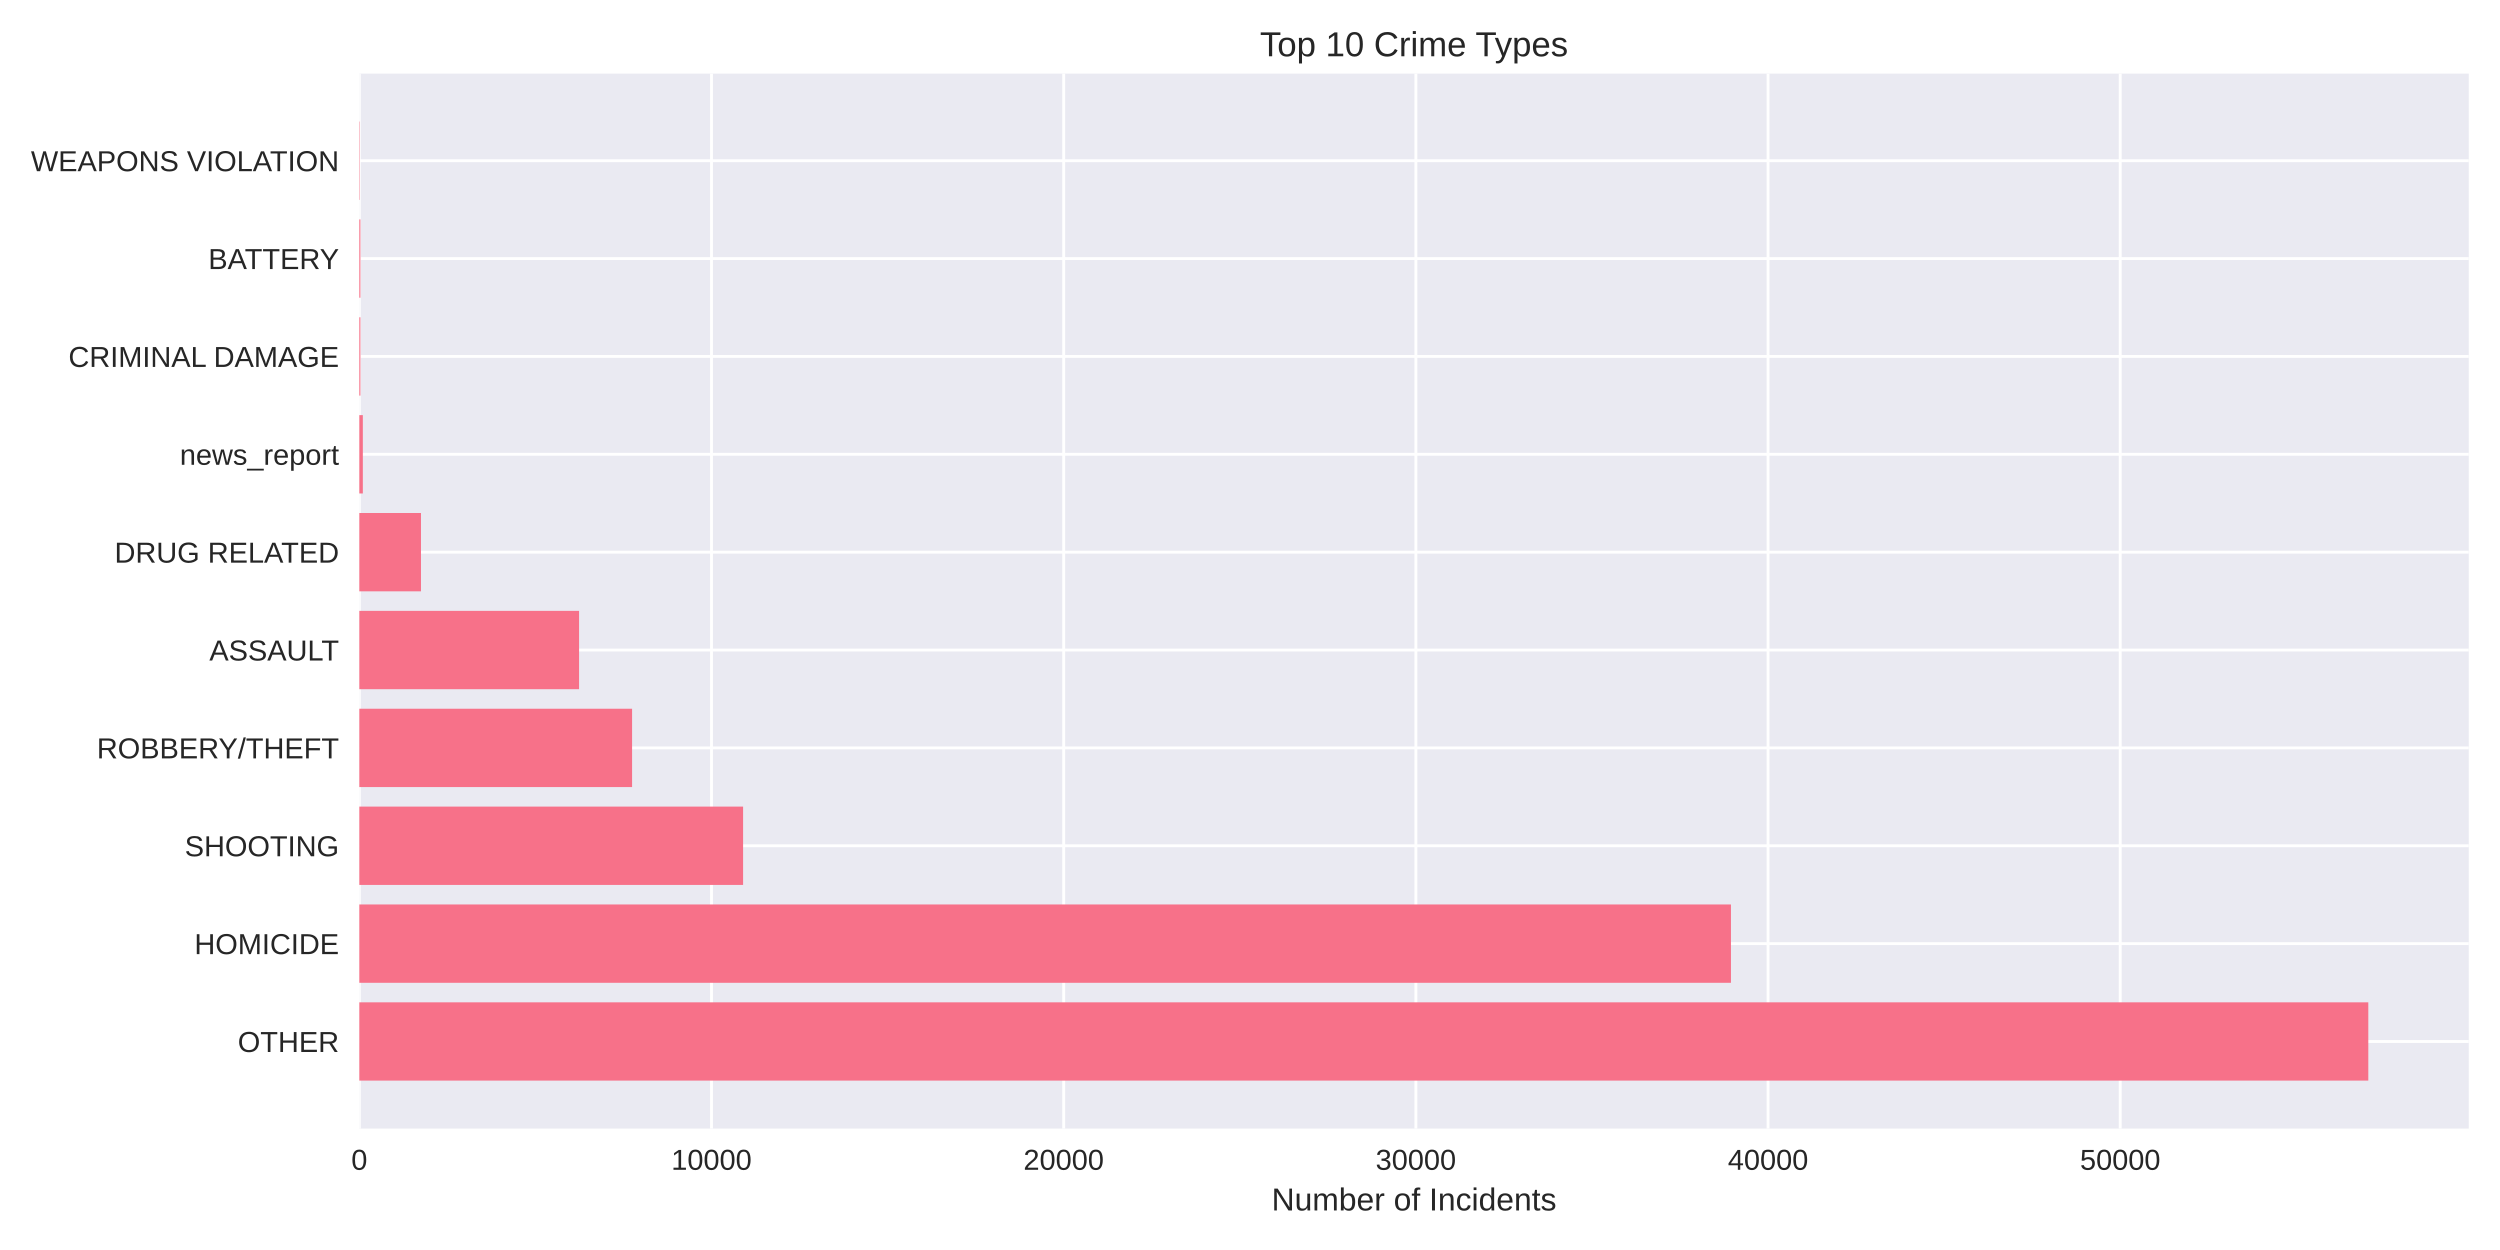
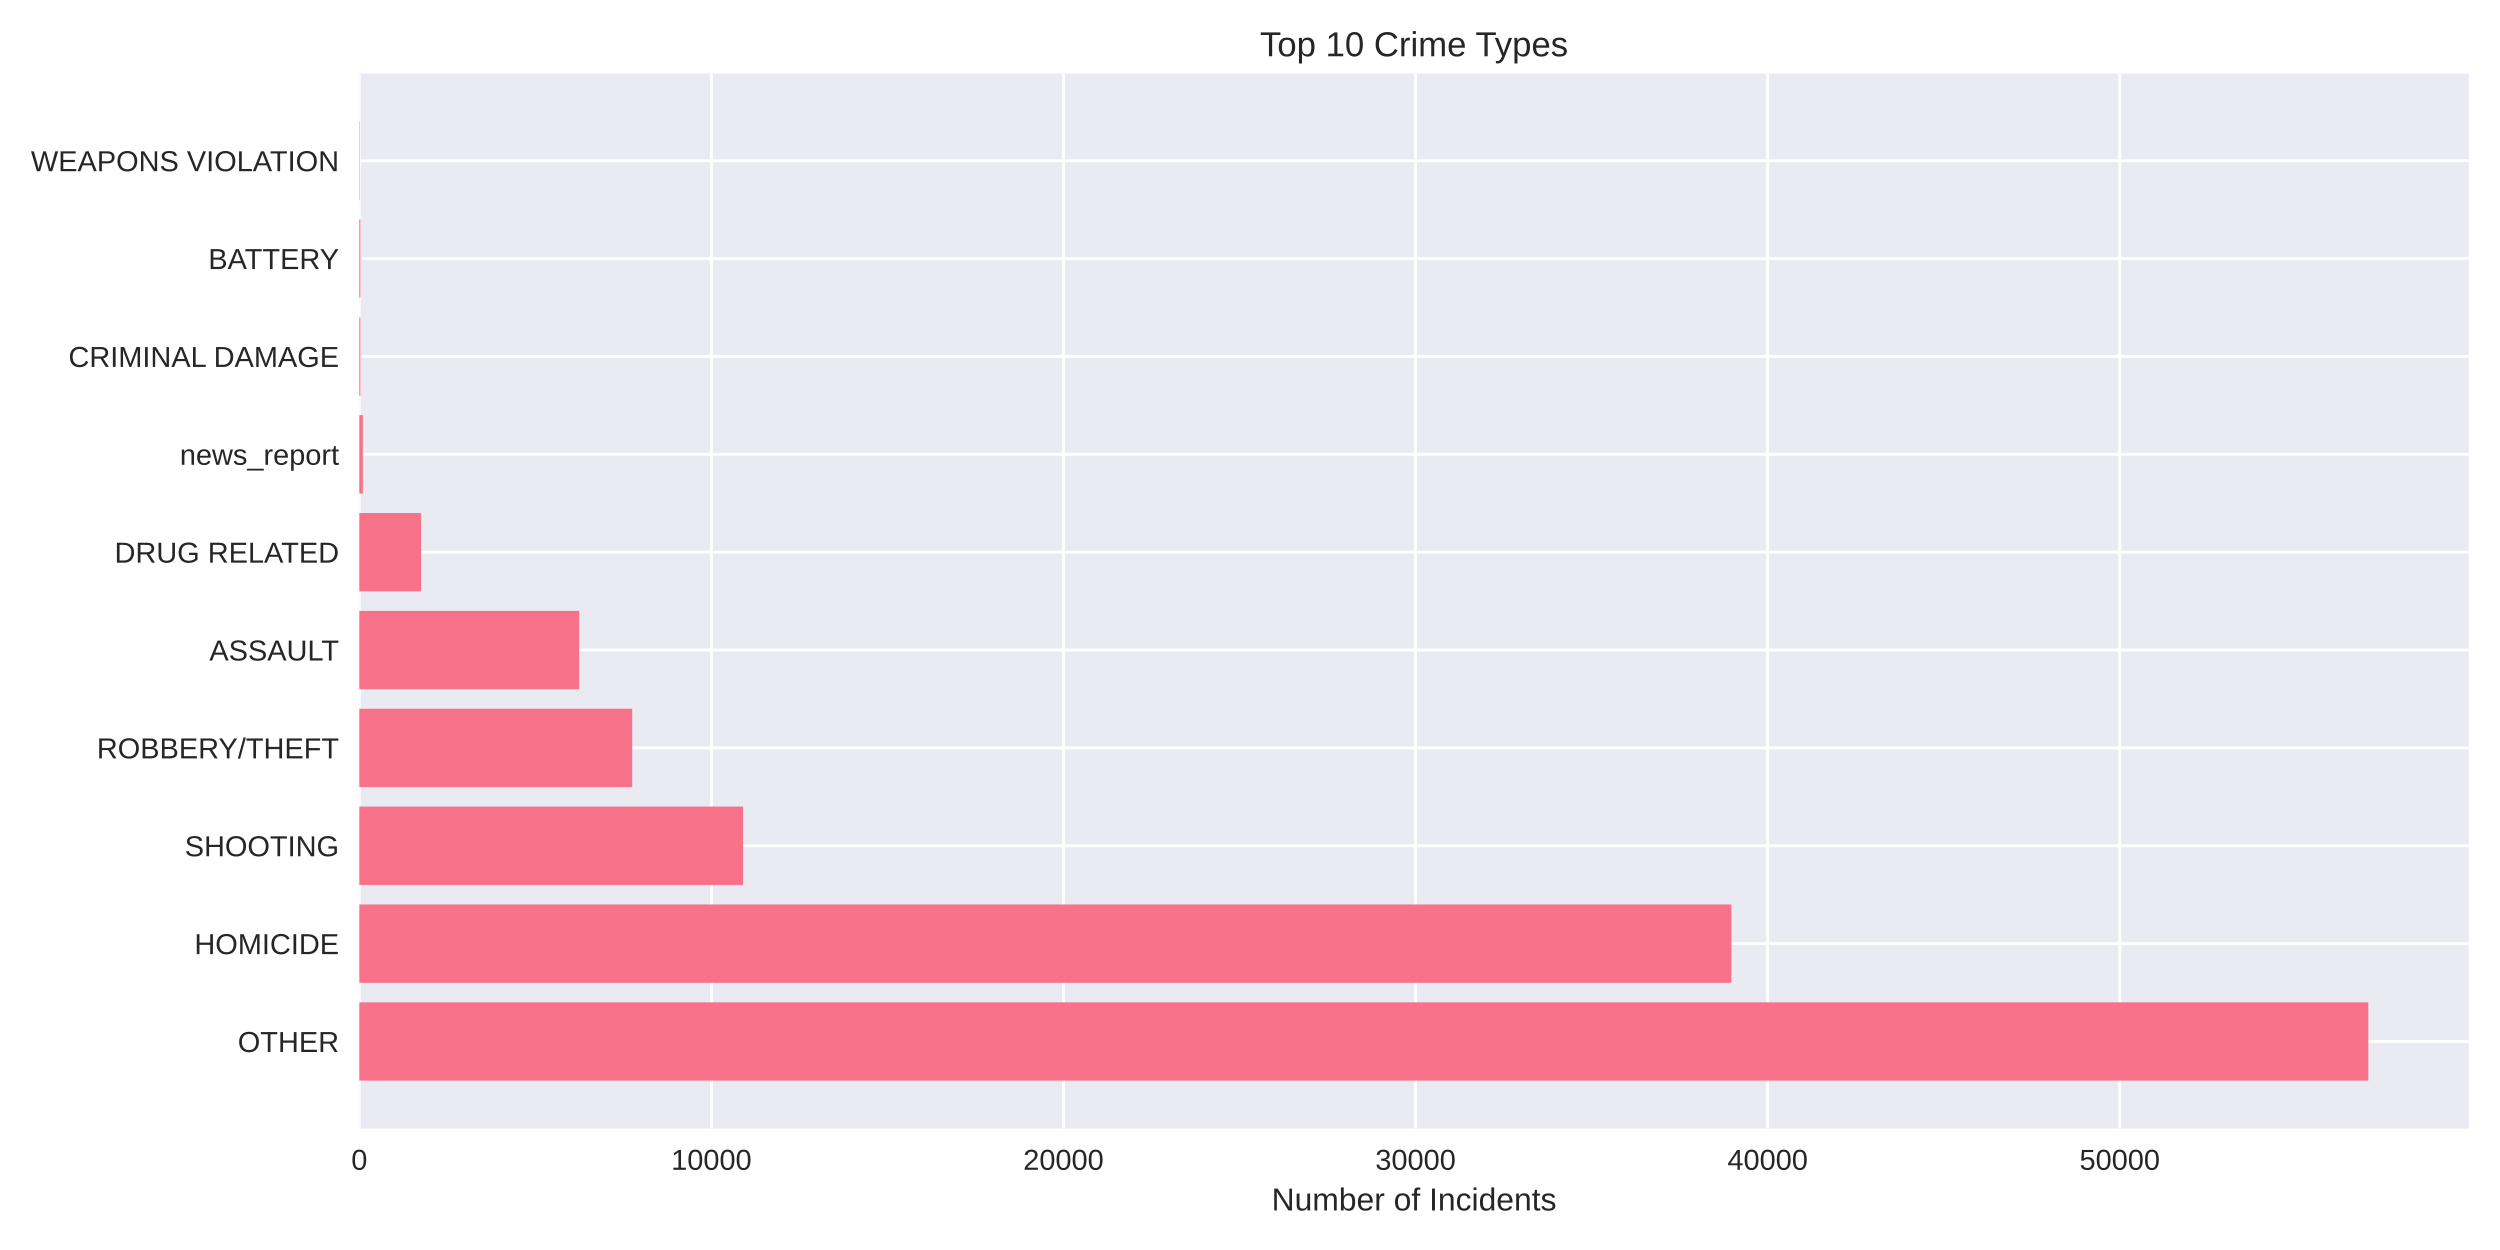
<svg xmlns="http://www.w3.org/2000/svg" width="864pt" height="432pt" viewBox="0 0 864 432" version="1.1">
  <defs>
    <style type="text/css">*{stroke-linejoin: round; stroke-linecap: butt}</style>
  </defs>
  <g id="figure_1">
    <g id="patch_1">
      <path d="M 0 432  L 864 432  L 864 0  L 0 0  z " style="fill: #ffffff" />
    </g>
    <g id="axes_1">
      <g id="patch_2">
        <path d="M 124.18 390.04  L 853.2 390.04  L 853.2 25.44  L 124.18 25.44  z " style="fill: #eaeaf2" />
      </g>
      <g id="matplotlib.axis_1">
        <g id="xtick_1">
          <g id="line2d_1">
-             <path d="M 124.18 390.04  L 124.18 25.44  " clip-path="url(#pf53994c02e)" style="fill: none; stroke: #ffffff; stroke-linecap: round" />
+             <path d="M 124.18 390.04  L 124.18 25.44  " clip-path="url(#pccffa39cfb)" style="fill: none; stroke: #ffffff; stroke-linecap: round" />
          </g>
          <g id="line2d_2" />
          <g id="text_1">
            <text style="fill: #262626; font: 10px 'Arial', 'Liberation Sans', 'DejaVu Sans', 'Bitstream Vera Sans', sans-serif; text-anchor: middle" x="124.18" y="404.287" transform="rotate(-0 124.18 404.2869)">0</text>
          </g>
        </g>
        <g id="xtick_2">
          <g id="line2d_3">
-             <path d="M 245.894 390.04  L 245.894 25.44  " clip-path="url(#pf53994c02e)" style="fill: none; stroke: #ffffff; stroke-linecap: round" />
+             <path d="M 245.86 390.04  L 245.86 25.44  " clip-path="url(#pccffa39cfb)" style="fill: none; stroke: #ffffff; stroke-linecap: round" />
          </g>
          <g id="line2d_4" />
          <g id="text_2">
-             <text style="fill: #262626; font: 10px 'Arial', 'Liberation Sans', 'DejaVu Sans', 'Bitstream Vera Sans', sans-serif; text-anchor: middle" x="245.894" y="404.287" transform="rotate(-0 245.8939 404.2869)">10000</text>
+             <text style="fill: #262626; font: 10px 'Arial', 'Liberation Sans', 'DejaVu Sans', 'Bitstream Vera Sans', sans-serif; text-anchor: middle" x="245.86" y="404.287" transform="rotate(-0 245.8598 404.2869)">10000</text>
          </g>
        </g>
        <g id="xtick_3">
          <g id="line2d_5">
-             <path d="M 367.608 390.04  L 367.608 25.44  " clip-path="url(#pf53994c02e)" style="fill: none; stroke: #ffffff; stroke-linecap: round" />
+             <path d="M 367.54 390.04  L 367.54 25.44  " clip-path="url(#pccffa39cfb)" style="fill: none; stroke: #ffffff; stroke-linecap: round" />
          </g>
          <g id="line2d_6" />
          <g id="text_3">
-             <text style="fill: #262626; font: 10px 'Arial', 'Liberation Sans', 'DejaVu Sans', 'Bitstream Vera Sans', sans-serif; text-anchor: middle" x="367.608" y="404.287" transform="rotate(-0 367.6078 404.2869)">20000</text>
+             <text style="fill: #262626; font: 10px 'Arial', 'Liberation Sans', 'DejaVu Sans', 'Bitstream Vera Sans', sans-serif; text-anchor: middle" x="367.54" y="404.287" transform="rotate(-0 367.5395 404.2869)">20000</text>
          </g>
        </g>
        <g id="xtick_4">
          <g id="line2d_7">
-             <path d="M 489.322 390.04  L 489.322 25.44  " clip-path="url(#pf53994c02e)" style="fill: none; stroke: #ffffff; stroke-linecap: round" />
+             <path d="M 489.219 390.04  L 489.219 25.44  " clip-path="url(#pccffa39cfb)" style="fill: none; stroke: #ffffff; stroke-linecap: round" />
          </g>
          <g id="line2d_8" />
          <g id="text_4">
-             <text style="fill: #262626; font: 10px 'Arial', 'Liberation Sans', 'DejaVu Sans', 'Bitstream Vera Sans', sans-serif; text-anchor: middle" x="489.322" y="404.287" transform="rotate(-0 489.3217 404.2869)">30000</text>
+             <text style="fill: #262626; font: 10px 'Arial', 'Liberation Sans', 'DejaVu Sans', 'Bitstream Vera Sans', sans-serif; text-anchor: middle" x="489.219" y="404.287" transform="rotate(-0 489.2193 404.2869)">30000</text>
          </g>
        </g>
        <g id="xtick_5">
          <g id="line2d_9">
-             <path d="M 611.036 390.04  L 611.036 25.44  " clip-path="url(#pf53994c02e)" style="fill: none; stroke: #ffffff; stroke-linecap: round" />
+             <path d="M 610.899 390.04  L 610.899 25.44  " clip-path="url(#pccffa39cfb)" style="fill: none; stroke: #ffffff; stroke-linecap: round" />
          </g>
          <g id="line2d_10" />
          <g id="text_5">
-             <text style="fill: #262626; font: 10px 'Arial', 'Liberation Sans', 'DejaVu Sans', 'Bitstream Vera Sans', sans-serif; text-anchor: middle" x="611.036" y="404.287" transform="rotate(-0 611.0356 404.2869)">40000</text>
+             <text style="fill: #262626; font: 10px 'Arial', 'Liberation Sans', 'DejaVu Sans', 'Bitstream Vera Sans', sans-serif; text-anchor: middle" x="610.899" y="404.287" transform="rotate(-0 610.8991 404.2869)">40000</text>
          </g>
        </g>
        <g id="xtick_6">
          <g id="line2d_11">
-             <path d="M 732.749 390.04  L 732.749 25.44  " clip-path="url(#pf53994c02e)" style="fill: none; stroke: #ffffff; stroke-linecap: round" />
+             <path d="M 732.579 390.04  L 732.579 25.44  " clip-path="url(#pccffa39cfb)" style="fill: none; stroke: #ffffff; stroke-linecap: round" />
          </g>
          <g id="line2d_12" />
          <g id="text_6">
-             <text style="fill: #262626; font: 10px 'Arial', 'Liberation Sans', 'DejaVu Sans', 'Bitstream Vera Sans', sans-serif; text-anchor: middle" x="732.749" y="404.287" transform="rotate(-0 732.7495 404.2869)">50000</text>
+             <text style="fill: #262626; font: 10px 'Arial', 'Liberation Sans', 'DejaVu Sans', 'Bitstream Vera Sans', sans-serif; text-anchor: middle" x="732.579" y="404.287" transform="rotate(-0 732.5788 404.2869)">50000</text>
          </g>
        </g>
        <g id="text_7">
          <text style="fill: #262626; font: 11px 'Arial', 'Liberation Sans', 'DejaVu Sans', 'Bitstream Vera Sans', sans-serif; text-anchor: middle" x="488.69" y="418.333" transform="rotate(-0 488.69 418.3334)">Number of Incidents</text>
        </g>
      </g>
      <g id="matplotlib.axis_2">
        <g id="ytick_1">
          <g id="line2d_13">
-             <path d="M 124.18 359.939  L 853.2 359.939  " clip-path="url(#pf53994c02e)" style="fill: none; stroke: #ffffff; stroke-linecap: round" />
+             <path d="M 124.18 359.939  L 853.2 359.939  " clip-path="url(#pccffa39cfb)" style="fill: none; stroke: #ffffff; stroke-linecap: round" />
          </g>
          <g id="line2d_14" />
          <g id="text_8">
            <text style="fill: #262626; font: 10px 'Arial', 'Liberation Sans', 'DejaVu Sans', 'Bitstream Vera Sans', sans-serif; text-anchor: end" x="117.18" y="363.562" transform="rotate(-0 117.18 363.562)">OTHER</text>
          </g>
        </g>
        <g id="ytick_2">
          <g id="line2d_15">
-             <path d="M 124.18 326.117  L 853.2 326.117  " clip-path="url(#pf53994c02e)" style="fill: none; stroke: #ffffff; stroke-linecap: round" />
+             <path d="M 124.18 326.117  L 853.2 326.117  " clip-path="url(#pccffa39cfb)" style="fill: none; stroke: #ffffff; stroke-linecap: round" />
          </g>
          <g id="line2d_16" />
          <g id="text_9">
            <text style="fill: #262626; font: 10px 'Arial', 'Liberation Sans', 'DejaVu Sans', 'Bitstream Vera Sans', sans-serif; text-anchor: end" x="117.18" y="329.74" transform="rotate(-0 117.18 329.7401)">HOMICIDE</text>
          </g>
        </g>
        <g id="ytick_3">
          <g id="line2d_17">
-             <path d="M 124.18 292.295  L 853.2 292.295  " clip-path="url(#pf53994c02e)" style="fill: none; stroke: #ffffff; stroke-linecap: round" />
+             <path d="M 124.18 292.295  L 853.2 292.295  " clip-path="url(#pccffa39cfb)" style="fill: none; stroke: #ffffff; stroke-linecap: round" />
          </g>
          <g id="line2d_18" />
          <g id="text_10">
            <text style="fill: #262626; font: 10px 'Arial', 'Liberation Sans', 'DejaVu Sans', 'Bitstream Vera Sans', sans-serif; text-anchor: end" x="117.18" y="295.918" transform="rotate(-0 117.18 295.9182)">SHOOTING</text>
          </g>
        </g>
        <g id="ytick_4">
          <g id="line2d_19">
-             <path d="M 124.18 258.473  L 853.2 258.473  " clip-path="url(#pf53994c02e)" style="fill: none; stroke: #ffffff; stroke-linecap: round" />
+             <path d="M 124.18 258.473  L 853.2 258.473  " clip-path="url(#pccffa39cfb)" style="fill: none; stroke: #ffffff; stroke-linecap: round" />
          </g>
          <g id="line2d_20" />
          <g id="text_11">
            <text style="fill: #262626; font: 10px 'Arial', 'Liberation Sans', 'DejaVu Sans', 'Bitstream Vera Sans', sans-serif; text-anchor: end" x="117.18" y="262.096" transform="rotate(-0 117.18 262.0963)">ROBBERY/THEFT</text>
          </g>
        </g>
        <g id="ytick_5">
          <g id="line2d_21">
-             <path d="M 124.18 224.651  L 853.2 224.651  " clip-path="url(#pf53994c02e)" style="fill: none; stroke: #ffffff; stroke-linecap: round" />
+             <path d="M 124.18 224.651  L 853.2 224.651  " clip-path="url(#pccffa39cfb)" style="fill: none; stroke: #ffffff; stroke-linecap: round" />
          </g>
          <g id="line2d_22" />
          <g id="text_12">
            <text style="fill: #262626; font: 10px 'Arial', 'Liberation Sans', 'DejaVu Sans', 'Bitstream Vera Sans', sans-serif; text-anchor: end" x="117.18" y="228.274" transform="rotate(-0 117.18 228.2744)">ASSAULT</text>
          </g>
        </g>
        <g id="ytick_6">
          <g id="line2d_23">
-             <path d="M 124.18 190.829  L 853.2 190.829  " clip-path="url(#pf53994c02e)" style="fill: none; stroke: #ffffff; stroke-linecap: round" />
+             <path d="M 124.18 190.829  L 853.2 190.829  " clip-path="url(#pccffa39cfb)" style="fill: none; stroke: #ffffff; stroke-linecap: round" />
          </g>
          <g id="line2d_24" />
          <g id="text_13">
            <text style="fill: #262626; font: 10px 'Arial', 'Liberation Sans', 'DejaVu Sans', 'Bitstream Vera Sans', sans-serif; text-anchor: end" x="117.18" y="194.452" transform="rotate(-0 117.18 194.4525)">DRUG RELATED</text>
          </g>
        </g>
        <g id="ytick_7">
          <g id="line2d_25">
-             <path d="M 124.18 157.007  L 853.2 157.007  " clip-path="url(#pf53994c02e)" style="fill: none; stroke: #ffffff; stroke-linecap: round" />
+             <path d="M 124.18 157.007  L 853.2 157.007  " clip-path="url(#pccffa39cfb)" style="fill: none; stroke: #ffffff; stroke-linecap: round" />
          </g>
          <g id="line2d_26" />
          <g id="text_14">
            <text style="fill: #262626; font: 10px 'Arial', 'Liberation Sans', 'DejaVu Sans', 'Bitstream Vera Sans', sans-serif; text-anchor: end" x="117.18" y="160.631" transform="rotate(-0 117.18 160.6306)">news_report</text>
          </g>
        </g>
        <g id="ytick_8">
          <g id="line2d_27">
-             <path d="M 124.18 123.185  L 853.2 123.185  " clip-path="url(#pf53994c02e)" style="fill: none; stroke: #ffffff; stroke-linecap: round" />
+             <path d="M 124.18 123.185  L 853.2 123.185  " clip-path="url(#pccffa39cfb)" style="fill: none; stroke: #ffffff; stroke-linecap: round" />
          </g>
          <g id="line2d_28" />
          <g id="text_15">
            <text style="fill: #262626; font: 10px 'Arial', 'Liberation Sans', 'DejaVu Sans', 'Bitstream Vera Sans', sans-serif; text-anchor: end" x="117.18" y="126.809" transform="rotate(-0 117.18 126.8087)">CRIMINAL DAMAGE</text>
          </g>
        </g>
        <g id="ytick_9">
          <g id="line2d_29">
-             <path d="M 124.18 89.363  L 853.2 89.363  " clip-path="url(#pf53994c02e)" style="fill: none; stroke: #ffffff; stroke-linecap: round" />
+             <path d="M 124.18 89.363  L 853.2 89.363  " clip-path="url(#pccffa39cfb)" style="fill: none; stroke: #ffffff; stroke-linecap: round" />
          </g>
          <g id="line2d_30" />
          <g id="text_16">
            <text style="fill: #262626; font: 10px 'Arial', 'Liberation Sans', 'DejaVu Sans', 'Bitstream Vera Sans', sans-serif; text-anchor: end" x="117.18" y="92.987" transform="rotate(-0 117.18 92.98681)">BATTERY</text>
          </g>
        </g>
        <g id="ytick_10">
          <g id="line2d_31">
-             <path d="M 124.18 55.541  L 853.2 55.541  " clip-path="url(#pf53994c02e)" style="fill: none; stroke: #ffffff; stroke-linecap: round" />
+             <path d="M 124.18 55.541  L 853.2 55.541  " clip-path="url(#pccffa39cfb)" style="fill: none; stroke: #ffffff; stroke-linecap: round" />
          </g>
          <g id="line2d_32" />
          <g id="text_17">
            <text style="fill: #262626; font: 10px 'Arial', 'Liberation Sans', 'DejaVu Sans', 'Bitstream Vera Sans', sans-serif; text-anchor: end" x="117.18" y="59.165" transform="rotate(-0 117.18 59.16492)">WEAPONS VIOLATION</text>
          </g>
        </g>
      </g>
      <g id="patch_3">
-         <path d="M 124.18 373.467  L 818.485 373.467  L 818.485 346.41  L 124.18 346.41  z " clip-path="url(#pf53994c02e)" style="fill: #f77189" />
+         <path d="M 124.18 373.467  L 818.485 373.467  L 818.485 346.41  L 124.18 346.41  z " clip-path="url(#pccffa39cfb)" style="fill: #f77189" />
      </g>
      <g id="patch_4">
-         <path d="M 124.18 339.645  L 598.219 339.645  L 598.219 312.588  L 124.18 312.588  z " clip-path="url(#pf53994c02e)" style="fill: #f77189" />
+         <path d="M 124.18 339.645  L 598.366 339.645  L 598.366 312.588  L 124.18 312.588  z " clip-path="url(#pccffa39cfb)" style="fill: #f77189" />
      </g>
      <g id="patch_5">
-         <path d="M 124.18 305.823  L 256.812 305.823  L 256.812 278.766  L 124.18 278.766  z " clip-path="url(#pf53994c02e)" style="fill: #f77189" />
+         <path d="M 124.18 305.823  L 256.787 305.823  L 256.787 278.766  L 124.18 278.766  z " clip-path="url(#pccffa39cfb)" style="fill: #f77189" />
      </g>
      <g id="patch_6">
-         <path d="M 124.18 272.002  L 218.447 272.002  L 218.447 244.944  L 124.18 244.944  z " clip-path="url(#pf53994c02e)" style="fill: #f77189" />
+         <path d="M 124.18 272.002  L 218.494 272.002  L 218.494 244.944  L 124.18 244.944  z " clip-path="url(#pccffa39cfb)" style="fill: #f77189" />
      </g>
      <g id="patch_7">
-         <path d="M 124.18 238.18  L 200.129 238.18  L 200.129 211.122  L 124.18 211.122  z " clip-path="url(#pf53994c02e)" style="fill: #f77189" />
+         <path d="M 124.18 238.18  L 200.133 238.18  L 200.133 211.122  L 124.18 211.122  z " clip-path="url(#pccffa39cfb)" style="fill: #f77189" />
      </g>
      <g id="patch_8">
-         <path d="M 124.18 204.358  L 145.492 204.358  L 145.492 177.3  L 124.18 177.3  z " clip-path="url(#pf53994c02e)" style="fill: #f77189" />
+         <path d="M 124.18 204.358  L 145.498 204.358  L 145.498 177.3  L 124.18 177.3  z " clip-path="url(#pccffa39cfb)" style="fill: #f77189" />
      </g>
      <g id="patch_9">
-         <path d="M 124.18 170.536  L 125.397 170.536  L 125.397 143.478  L 124.18 143.478  z " clip-path="url(#pf53994c02e)" style="fill: #f77189" />
+         <path d="M 124.18 170.536  L 125.397 170.536  L 125.397 143.478  L 124.18 143.478  z " clip-path="url(#pccffa39cfb)" style="fill: #f77189" />
      </g>
      <g id="patch_10">
-         <path d="M 124.18 136.714  L 124.557 136.714  L 124.557 109.657  L 124.18 109.657  z " clip-path="url(#pf53994c02e)" style="fill: #f77189" />
+         <path d="M 124.18 136.714  L 124.557 136.714  L 124.557 109.657  L 124.18 109.657  z " clip-path="url(#pccffa39cfb)" style="fill: #f77189" />
      </g>
      <g id="patch_11">
-         <path d="M 124.18 102.892  L 124.557 102.892  L 124.557 75.835  L 124.18 75.835  z " clip-path="url(#pf53994c02e)" style="fill: #f77189" />
+         <path d="M 124.18 102.892  L 124.557 102.892  L 124.557 75.835  L 124.18 75.835  z " clip-path="url(#pccffa39cfb)" style="fill: #f77189" />
      </g>
      <g id="patch_12">
-         <path d="M 124.18 69.07  L 124.314 69.07  L 124.314 42.013  L 124.18 42.013  z " clip-path="url(#pf53994c02e)" style="fill: #f77189" />
+         <path d="M 124.18 69.07  L 124.314 69.07  L 124.314 42.013  L 124.18 42.013  z " clip-path="url(#pccffa39cfb)" style="fill: #f77189" />
      </g>
      <g id="patch_13">
        <path d="M 124.18 390.04  L 124.18 25.44  " style="fill: none" />
      </g>
      <g id="patch_14">
        <path d="M 853.2 390.04  L 853.2 25.44  " style="fill: none" />
      </g>
      <g id="patch_15">
        <path d="M 124.18 390.04  L 853.2 390.04  " style="fill: none" />
      </g>
      <g id="patch_16">
        <path d="M 124.18 25.44  L 853.2 25.44  " style="fill: none" />
      </g>
      <g id="text_18">
        <text style="fill: #262626; font: 12px 'Arial', 'Liberation Sans', 'DejaVu Sans', 'Bitstream Vera Sans', sans-serif; text-anchor: middle" x="488.69" y="19.44" transform="rotate(-0 488.69 19.44)">Top 10 Crime Types</text>
      </g>
    </g>
  </g>
  <defs>
-     <clipPath id="pf53994c02e">
+     <clipPath id="pccffa39cfb">
      <rect x="124.18" y="25.44" width="729.02" height="364.6" />
    </clipPath>
  </defs>
</svg>
